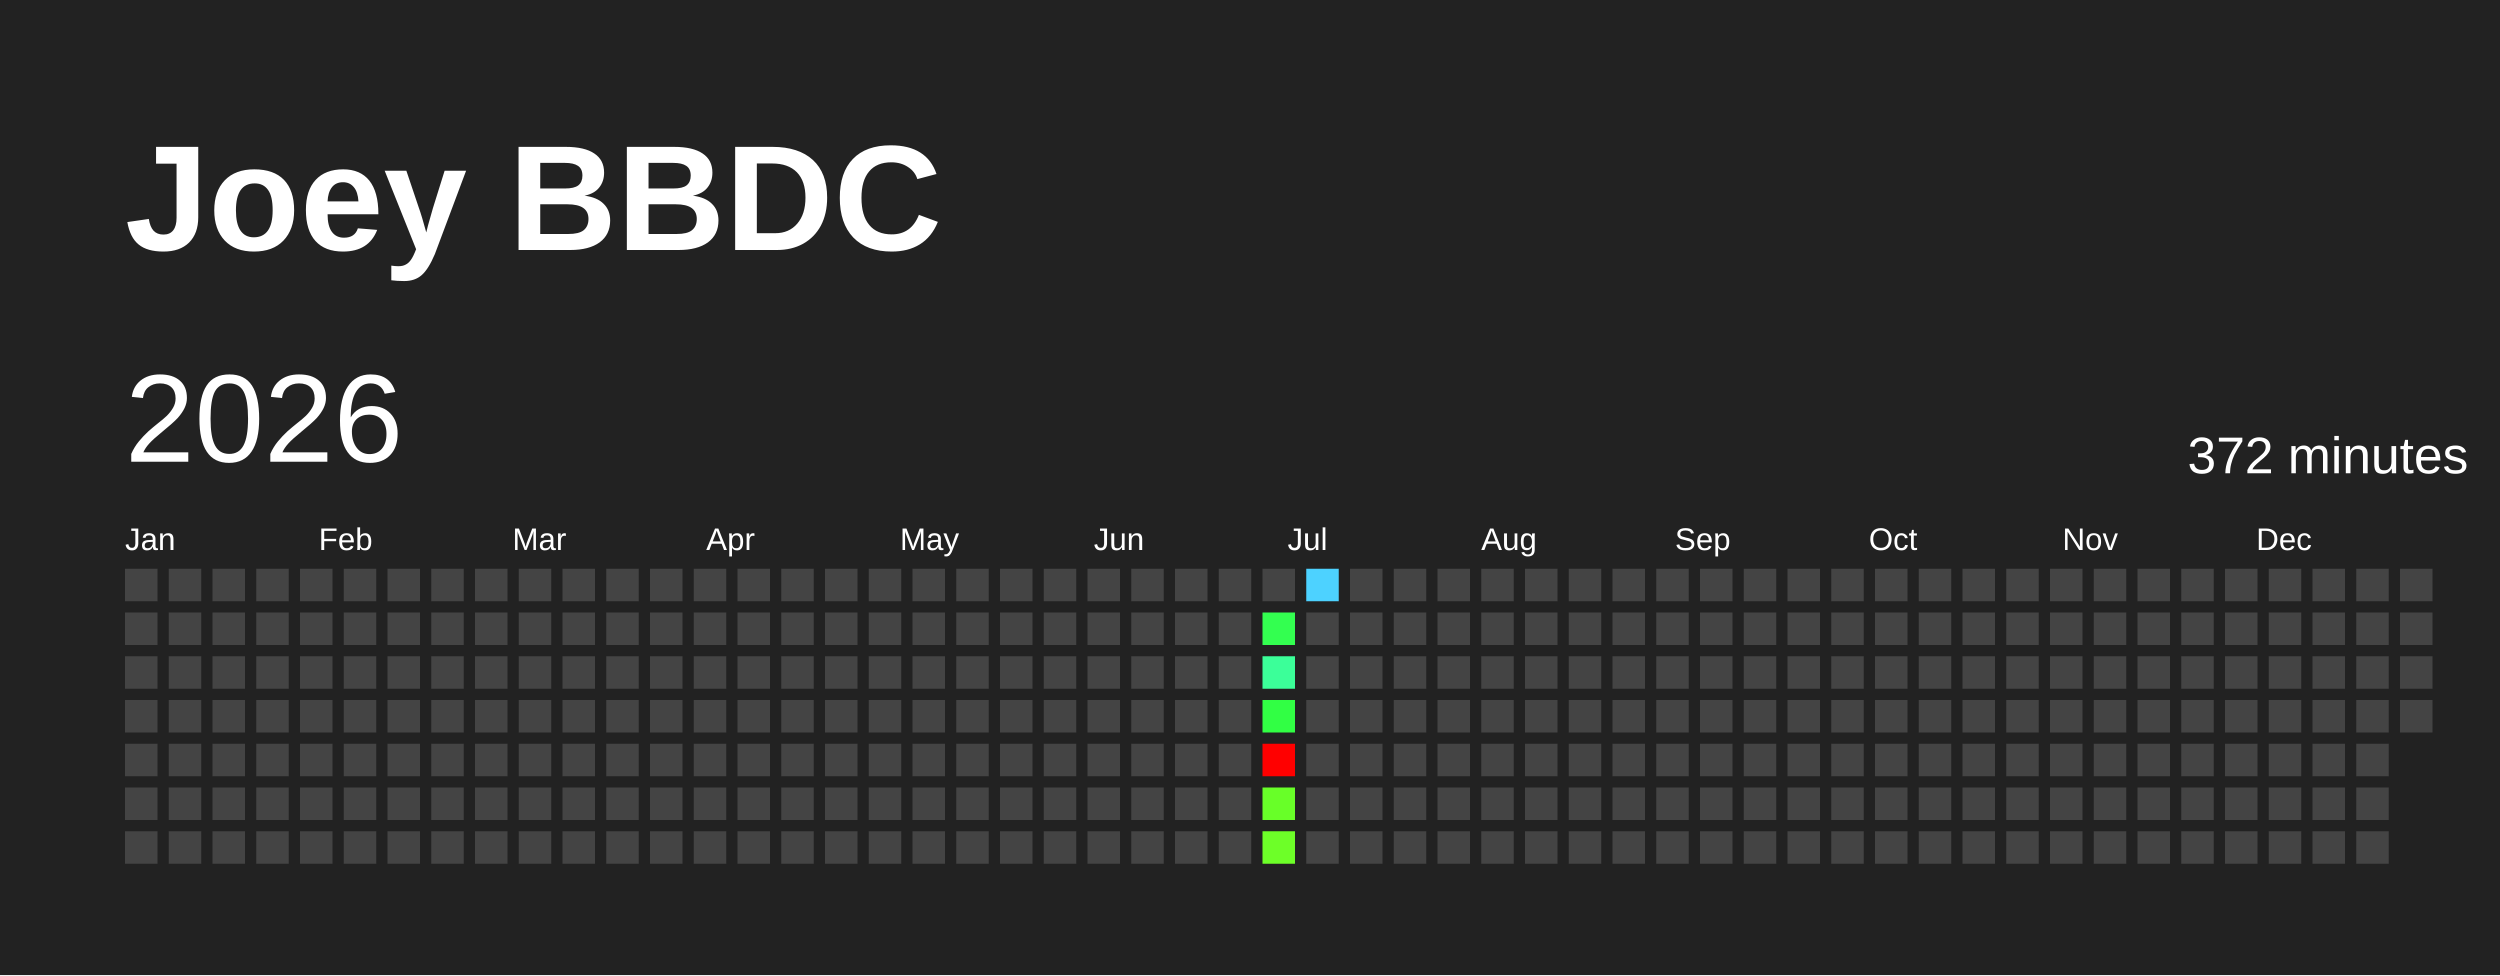
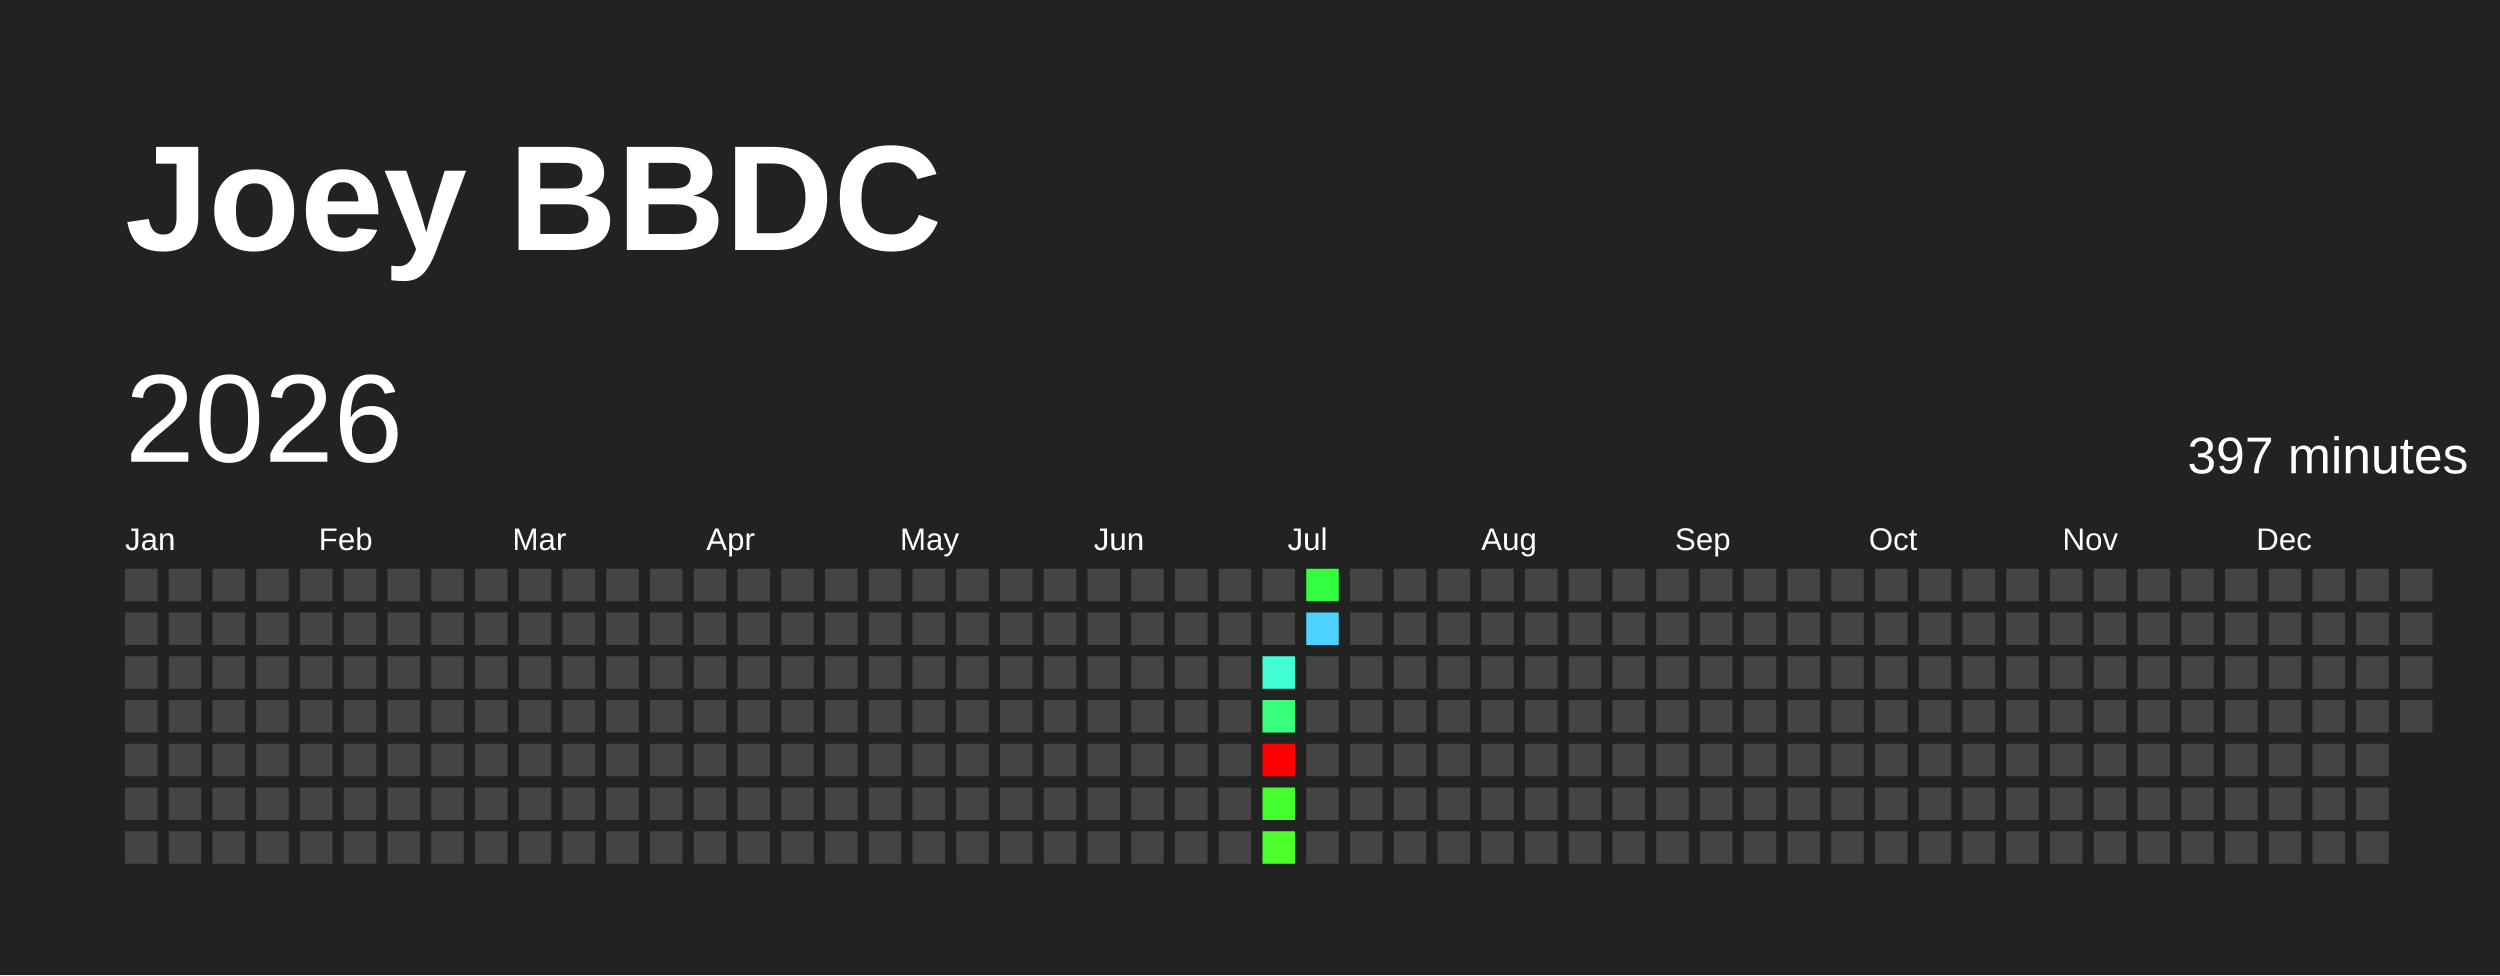
<svg xmlns="http://www.w3.org/2000/svg" baseProfile="full" height="78mm" version="1.1" viewBox="0,0,200,78" width="200mm">
  <defs />
  <rect fill="#222222" height="78" width="200" x="0" y="0" />
  <text fill="#FFFFFF" style="font-size:12px; font-family:Arial; font-weight:bold;" x="10" y="20">Joey BBDC</text>
  <text dominant-baseline="hanging" fill="#FFFFFF" style="font-size:10.0px; font-family:Arial;" x="10" y="30">2026</text>
-   <text dominant-baseline="hanging" fill="#FFFFFF" style="font-size:4.125px; font-family:Arial;" x="175" y="35">372 minutes</text>
+   <text dominant-baseline="hanging" fill="#FFFFFF" style="font-size:4.125px; font-family:Arial;" x="175" y="35">397 minutes</text>
  <text fill="#FFFFFF" style="font-size:2.5px; font-family:Arial" x="10.0" y="44">Jan</text>
  <text fill="#FFFFFF" style="font-size:2.5px; font-family:Arial" x="25.5" y="44">Feb</text>
  <text fill="#FFFFFF" style="font-size:2.5px; font-family:Arial" x="41.0" y="44">Mar</text>
  <text fill="#FFFFFF" style="font-size:2.5px; font-family:Arial" x="56.5" y="44">Apr</text>
  <text fill="#FFFFFF" style="font-size:2.5px; font-family:Arial" x="72.0" y="44">May</text>
  <text fill="#FFFFFF" style="font-size:2.5px; font-family:Arial" x="87.5" y="44">Jun</text>
  <text fill="#FFFFFF" style="font-size:2.5px; font-family:Arial" x="103.0" y="44">Jul</text>
  <text fill="#FFFFFF" style="font-size:2.5px; font-family:Arial" x="118.5" y="44">Aug</text>
  <text fill="#FFFFFF" style="font-size:2.5px; font-family:Arial" x="134.0" y="44">Sep</text>
  <text fill="#FFFFFF" style="font-size:2.5px; font-family:Arial" x="149.5" y="44">Oct</text>
  <text fill="#FFFFFF" style="font-size:2.5px; font-family:Arial" x="165.0" y="44">Nov</text>
  <text fill="#FFFFFF" style="font-size:2.5px; font-family:Arial" x="180.5" y="44">Dec</text>
  <rect fill="#444444" height="2.6" width="2.6" x="10.0" y="45.5" />
  <rect fill="#444444" height="2.6" width="2.6" x="10.0" y="49.0" />
  <rect fill="#444444" height="2.6" width="2.6" x="10.0" y="52.5" />
  <rect fill="#444444" height="2.6" width="2.6" x="10.0" y="56.0" />
  <rect fill="#444444" height="2.6" width="2.6" x="10.0" y="59.5" />
  <rect fill="#444444" height="2.6" width="2.6" x="10.0" y="63.0" />
  <rect fill="#444444" height="2.6" width="2.6" x="10.0" y="66.5" />
  <rect fill="#444444" height="2.6" width="2.6" x="13.5" y="45.5" />
  <rect fill="#444444" height="2.6" width="2.6" x="13.5" y="49.0" />
  <rect fill="#444444" height="2.6" width="2.6" x="13.5" y="52.5" />
  <rect fill="#444444" height="2.6" width="2.6" x="13.5" y="56.0" />
  <rect fill="#444444" height="2.6" width="2.6" x="13.5" y="59.5" />
  <rect fill="#444444" height="2.6" width="2.6" x="13.5" y="63.0" />
  <rect fill="#444444" height="2.6" width="2.6" x="13.5" y="66.5" />
  <rect fill="#444444" height="2.6" width="2.6" x="17.0" y="45.5" />
  <rect fill="#444444" height="2.6" width="2.6" x="17.0" y="49.0" />
  <rect fill="#444444" height="2.6" width="2.6" x="17.0" y="52.5" />
  <rect fill="#444444" height="2.6" width="2.6" x="17.0" y="56.0" />
  <rect fill="#444444" height="2.6" width="2.6" x="17.0" y="59.5" />
  <rect fill="#444444" height="2.6" width="2.6" x="17.0" y="63.0" />
  <rect fill="#444444" height="2.6" width="2.6" x="17.0" y="66.5" />
  <rect fill="#444444" height="2.6" width="2.6" x="20.5" y="45.5" />
  <rect fill="#444444" height="2.6" width="2.6" x="20.5" y="49.0" />
  <rect fill="#444444" height="2.6" width="2.6" x="20.5" y="52.5" />
  <rect fill="#444444" height="2.6" width="2.6" x="20.5" y="56.0" />
  <rect fill="#444444" height="2.6" width="2.6" x="20.5" y="59.5" />
  <rect fill="#444444" height="2.6" width="2.6" x="20.5" y="63.0" />
  <rect fill="#444444" height="2.6" width="2.6" x="20.5" y="66.5" />
  <rect fill="#444444" height="2.6" width="2.6" x="24.0" y="45.5" />
  <rect fill="#444444" height="2.6" width="2.6" x="24.0" y="49.0" />
  <rect fill="#444444" height="2.6" width="2.6" x="24.0" y="52.5" />
  <rect fill="#444444" height="2.6" width="2.6" x="24.0" y="56.0" />
  <rect fill="#444444" height="2.6" width="2.6" x="24.0" y="59.5" />
  <rect fill="#444444" height="2.6" width="2.6" x="24.0" y="63.0" />
  <rect fill="#444444" height="2.6" width="2.6" x="24.0" y="66.5" />
  <rect fill="#444444" height="2.6" width="2.6" x="27.5" y="45.5" />
  <rect fill="#444444" height="2.6" width="2.6" x="27.5" y="49.0" />
  <rect fill="#444444" height="2.6" width="2.6" x="27.5" y="52.5" />
  <rect fill="#444444" height="2.6" width="2.6" x="27.5" y="56.0" />
  <rect fill="#444444" height="2.6" width="2.6" x="27.5" y="59.5" />
  <rect fill="#444444" height="2.6" width="2.6" x="27.5" y="63.0" />
  <rect fill="#444444" height="2.6" width="2.6" x="27.5" y="66.5" />
  <rect fill="#444444" height="2.6" width="2.6" x="31.0" y="45.5" />
  <rect fill="#444444" height="2.6" width="2.6" x="31.0" y="49.0" />
  <rect fill="#444444" height="2.6" width="2.6" x="31.0" y="52.5" />
  <rect fill="#444444" height="2.6" width="2.6" x="31.0" y="56.0" />
  <rect fill="#444444" height="2.6" width="2.6" x="31.0" y="59.5" />
  <rect fill="#444444" height="2.6" width="2.6" x="31.0" y="63.0" />
  <rect fill="#444444" height="2.6" width="2.6" x="31.0" y="66.5" />
  <rect fill="#444444" height="2.6" width="2.6" x="34.5" y="45.5" />
  <rect fill="#444444" height="2.6" width="2.6" x="34.5" y="49.0" />
  <rect fill="#444444" height="2.6" width="2.6" x="34.5" y="52.5" />
  <rect fill="#444444" height="2.6" width="2.6" x="34.5" y="56.0" />
  <rect fill="#444444" height="2.6" width="2.6" x="34.5" y="59.5" />
  <rect fill="#444444" height="2.6" width="2.6" x="34.5" y="63.0" />
  <rect fill="#444444" height="2.6" width="2.6" x="34.5" y="66.5" />
  <rect fill="#444444" height="2.6" width="2.6" x="38.0" y="45.5" />
  <rect fill="#444444" height="2.6" width="2.6" x="38.0" y="49.0" />
  <rect fill="#444444" height="2.6" width="2.6" x="38.0" y="52.5" />
  <rect fill="#444444" height="2.6" width="2.6" x="38.0" y="56.0" />
  <rect fill="#444444" height="2.6" width="2.6" x="38.0" y="59.5" />
  <rect fill="#444444" height="2.6" width="2.6" x="38.0" y="63.0" />
  <rect fill="#444444" height="2.6" width="2.6" x="38.0" y="66.5" />
  <rect fill="#444444" height="2.6" width="2.6" x="41.5" y="45.5" />
  <rect fill="#444444" height="2.6" width="2.6" x="41.5" y="49.0" />
  <rect fill="#444444" height="2.6" width="2.6" x="41.5" y="52.5" />
  <rect fill="#444444" height="2.6" width="2.6" x="41.5" y="56.0" />
  <rect fill="#444444" height="2.6" width="2.6" x="41.5" y="59.5" />
  <rect fill="#444444" height="2.6" width="2.6" x="41.5" y="63.0" />
  <rect fill="#444444" height="2.6" width="2.6" x="41.5" y="66.5" />
  <rect fill="#444444" height="2.6" width="2.6" x="45.0" y="45.5" />
  <rect fill="#444444" height="2.6" width="2.6" x="45.0" y="49.0" />
  <rect fill="#444444" height="2.6" width="2.6" x="45.0" y="52.5" />
  <rect fill="#444444" height="2.6" width="2.6" x="45.0" y="56.0" />
  <rect fill="#444444" height="2.6" width="2.6" x="45.0" y="59.5" />
  <rect fill="#444444" height="2.6" width="2.6" x="45.0" y="63.0" />
  <rect fill="#444444" height="2.6" width="2.6" x="45.0" y="66.5" />
  <rect fill="#444444" height="2.6" width="2.6" x="48.5" y="45.5" />
  <rect fill="#444444" height="2.6" width="2.6" x="48.5" y="49.0" />
  <rect fill="#444444" height="2.6" width="2.6" x="48.5" y="52.5" />
  <rect fill="#444444" height="2.6" width="2.6" x="48.5" y="56.0" />
  <rect fill="#444444" height="2.6" width="2.6" x="48.5" y="59.5" />
  <rect fill="#444444" height="2.6" width="2.6" x="48.5" y="63.0" />
  <rect fill="#444444" height="2.6" width="2.6" x="48.5" y="66.5" />
  <rect fill="#444444" height="2.6" width="2.6" x="52.0" y="45.5" />
  <rect fill="#444444" height="2.6" width="2.6" x="52.0" y="49.0" />
  <rect fill="#444444" height="2.6" width="2.6" x="52.0" y="52.5" />
  <rect fill="#444444" height="2.6" width="2.6" x="52.0" y="56.0" />
  <rect fill="#444444" height="2.6" width="2.6" x="52.0" y="59.5" />
  <rect fill="#444444" height="2.6" width="2.6" x="52.0" y="63.0" />
  <rect fill="#444444" height="2.6" width="2.6" x="52.0" y="66.5" />
  <rect fill="#444444" height="2.6" width="2.6" x="55.5" y="45.5" />
  <rect fill="#444444" height="2.6" width="2.6" x="55.5" y="49.0" />
  <rect fill="#444444" height="2.6" width="2.6" x="55.5" y="52.5" />
  <rect fill="#444444" height="2.6" width="2.6" x="55.5" y="56.0" />
  <rect fill="#444444" height="2.6" width="2.6" x="55.5" y="59.5" />
  <rect fill="#444444" height="2.6" width="2.6" x="55.5" y="63.0" />
  <rect fill="#444444" height="2.6" width="2.6" x="55.5" y="66.5" />
  <rect fill="#444444" height="2.6" width="2.6" x="59.0" y="45.5" />
  <rect fill="#444444" height="2.6" width="2.6" x="59.0" y="49.0" />
  <rect fill="#444444" height="2.6" width="2.6" x="59.0" y="52.5" />
  <rect fill="#444444" height="2.6" width="2.6" x="59.0" y="56.0" />
  <rect fill="#444444" height="2.6" width="2.6" x="59.0" y="59.5" />
  <rect fill="#444444" height="2.6" width="2.6" x="59.0" y="63.0" />
  <rect fill="#444444" height="2.6" width="2.6" x="59.0" y="66.5" />
  <rect fill="#444444" height="2.6" width="2.6" x="62.5" y="45.5" />
  <rect fill="#444444" height="2.6" width="2.6" x="62.5" y="49.0" />
  <rect fill="#444444" height="2.6" width="2.6" x="62.5" y="52.5" />
  <rect fill="#444444" height="2.6" width="2.6" x="62.5" y="56.0" />
  <rect fill="#444444" height="2.6" width="2.6" x="62.5" y="59.5" />
  <rect fill="#444444" height="2.6" width="2.6" x="62.5" y="63.0" />
  <rect fill="#444444" height="2.6" width="2.6" x="62.5" y="66.5" />
  <rect fill="#444444" height="2.6" width="2.6" x="66.0" y="45.5" />
  <rect fill="#444444" height="2.6" width="2.6" x="66.0" y="49.0" />
  <rect fill="#444444" height="2.6" width="2.6" x="66.0" y="52.5" />
  <rect fill="#444444" height="2.6" width="2.6" x="66.0" y="56.0" />
  <rect fill="#444444" height="2.6" width="2.6" x="66.0" y="59.5" />
  <rect fill="#444444" height="2.6" width="2.6" x="66.0" y="63.0" />
  <rect fill="#444444" height="2.6" width="2.6" x="66.0" y="66.5" />
  <rect fill="#444444" height="2.6" width="2.6" x="69.5" y="45.5" />
  <rect fill="#444444" height="2.6" width="2.6" x="69.5" y="49.0" />
  <rect fill="#444444" height="2.6" width="2.6" x="69.5" y="52.5" />
  <rect fill="#444444" height="2.6" width="2.6" x="69.5" y="56.0" />
  <rect fill="#444444" height="2.6" width="2.6" x="69.5" y="59.5" />
  <rect fill="#444444" height="2.6" width="2.6" x="69.5" y="63.0" />
  <rect fill="#444444" height="2.6" width="2.6" x="69.5" y="66.5" />
  <rect fill="#444444" height="2.6" width="2.6" x="73.0" y="45.5" />
  <rect fill="#444444" height="2.6" width="2.6" x="73.0" y="49.0" />
  <rect fill="#444444" height="2.6" width="2.6" x="73.0" y="52.5" />
  <rect fill="#444444" height="2.6" width="2.6" x="73.0" y="56.0" />
  <rect fill="#444444" height="2.6" width="2.6" x="73.0" y="59.5" />
  <rect fill="#444444" height="2.6" width="2.6" x="73.0" y="63.0" />
  <rect fill="#444444" height="2.6" width="2.6" x="73.0" y="66.5" />
  <rect fill="#444444" height="2.6" width="2.6" x="76.5" y="45.5" />
  <rect fill="#444444" height="2.6" width="2.6" x="76.5" y="49.0" />
  <rect fill="#444444" height="2.6" width="2.6" x="76.5" y="52.5" />
  <rect fill="#444444" height="2.6" width="2.6" x="76.5" y="56.0" />
  <rect fill="#444444" height="2.6" width="2.6" x="76.5" y="59.5" />
  <rect fill="#444444" height="2.6" width="2.6" x="76.5" y="63.0" />
  <rect fill="#444444" height="2.6" width="2.6" x="76.5" y="66.5" />
  <rect fill="#444444" height="2.6" width="2.6" x="80.0" y="45.5" />
  <rect fill="#444444" height="2.6" width="2.6" x="80.0" y="49.0" />
  <rect fill="#444444" height="2.6" width="2.6" x="80.0" y="52.5" />
  <rect fill="#444444" height="2.6" width="2.6" x="80.0" y="56.0" />
  <rect fill="#444444" height="2.6" width="2.6" x="80.0" y="59.5" />
  <rect fill="#444444" height="2.6" width="2.6" x="80.0" y="63.0" />
  <rect fill="#444444" height="2.6" width="2.6" x="80.0" y="66.5" />
  <rect fill="#444444" height="2.6" width="2.6" x="83.5" y="45.5" />
  <rect fill="#444444" height="2.6" width="2.6" x="83.5" y="49.0" />
  <rect fill="#444444" height="2.6" width="2.6" x="83.5" y="52.5" />
  <rect fill="#444444" height="2.6" width="2.6" x="83.5" y="56.0" />
  <rect fill="#444444" height="2.6" width="2.6" x="83.5" y="59.5" />
  <rect fill="#444444" height="2.6" width="2.6" x="83.5" y="63.0" />
  <rect fill="#444444" height="2.6" width="2.6" x="83.5" y="66.5" />
  <rect fill="#444444" height="2.6" width="2.6" x="87.0" y="45.5" />
  <rect fill="#444444" height="2.6" width="2.6" x="87.0" y="49.0" />
  <rect fill="#444444" height="2.6" width="2.6" x="87.0" y="52.5" />
  <rect fill="#444444" height="2.6" width="2.6" x="87.0" y="56.0" />
  <rect fill="#444444" height="2.6" width="2.6" x="87.0" y="59.5" />
  <rect fill="#444444" height="2.6" width="2.6" x="87.0" y="63.0" />
  <rect fill="#444444" height="2.6" width="2.6" x="87.0" y="66.5" />
  <rect fill="#444444" height="2.6" width="2.6" x="90.5" y="45.5" />
  <rect fill="#444444" height="2.6" width="2.6" x="90.5" y="49.0" />
  <rect fill="#444444" height="2.6" width="2.6" x="90.5" y="52.5" />
  <rect fill="#444444" height="2.6" width="2.6" x="90.5" y="56.0" />
  <rect fill="#444444" height="2.6" width="2.6" x="90.5" y="59.5" />
  <rect fill="#444444" height="2.6" width="2.6" x="90.5" y="63.0" />
  <rect fill="#444444" height="2.6" width="2.6" x="90.5" y="66.5" />
  <rect fill="#444444" height="2.6" width="2.6" x="94.0" y="45.5" />
  <rect fill="#444444" height="2.6" width="2.6" x="94.0" y="49.0" />
  <rect fill="#444444" height="2.6" width="2.6" x="94.0" y="52.5" />
  <rect fill="#444444" height="2.6" width="2.6" x="94.0" y="56.0" />
  <rect fill="#444444" height="2.6" width="2.6" x="94.0" y="59.5" />
  <rect fill="#444444" height="2.6" width="2.6" x="94.0" y="63.0" />
  <rect fill="#444444" height="2.6" width="2.6" x="94.0" y="66.5" />
  <rect fill="#444444" height="2.6" width="2.6" x="97.5" y="45.5" />
  <rect fill="#444444" height="2.6" width="2.6" x="97.5" y="49.0" />
  <rect fill="#444444" height="2.6" width="2.6" x="97.5" y="52.5" />
  <rect fill="#444444" height="2.6" width="2.6" x="97.5" y="56.0" />
  <rect fill="#444444" height="2.6" width="2.6" x="97.5" y="59.5" />
  <rect fill="#444444" height="2.6" width="2.6" x="97.5" y="63.0" />
  <rect fill="#444444" height="2.6" width="2.6" x="97.5" y="66.5" />
  <rect fill="#444444" height="2.6" width="2.6" x="101.0" y="45.5" />
-   <rect fill="#33ff50" height="2.6" width="2.6" x="101.0" y="49.0" />
-   <rect fill="#3bff99" height="2.6" width="2.6" x="101.0" y="52.5" />
-   <rect fill="#31ff44" height="2.6" width="2.6" x="101.0" y="56.0" />
+   <rect fill="#444444" height="2.6" width="2.6" x="101.0" y="49.0" />
+   <rect fill="#41ffd2" height="2.6" width="2.6" x="101.0" y="52.5" />
+   <rect fill="#37ff79" height="2.6" width="2.6" x="101.0" y="56.0" />
  <rect fill="red" height="2.6" width="2.6" x="101.0" y="59.5" />
-   <rect fill="#68ff28" height="2.6" width="2.6" x="101.0" y="63.0" />
-   <rect fill="#6dff28" height="2.6" width="2.6" x="101.0" y="66.5" />
-   <rect fill="#4dd2ff" height="2.6" width="2.6" x="104.5" y="45.5" />
-   <rect fill="#444444" height="2.6" width="2.6" x="104.5" y="49.0" />
+   <rect fill="#42ff2d" height="2.6" width="2.6" x="101.0" y="63.0" />
+   <rect fill="#4dff2c" height="2.6" width="2.6" x="101.0" y="66.5" />
+   <rect fill="#31ff40" height="2.6" width="2.6" x="104.5" y="45.5" />
+   <rect fill="#4dd2ff" height="2.6" width="2.6" x="104.5" y="49.0" />
  <rect fill="#444444" height="2.6" width="2.6" x="104.5" y="52.5" />
  <rect fill="#444444" height="2.6" width="2.6" x="104.5" y="56.0" />
  <rect fill="#444444" height="2.6" width="2.6" x="104.5" y="59.5" />
  <rect fill="#444444" height="2.6" width="2.6" x="104.5" y="63.0" />
  <rect fill="#444444" height="2.6" width="2.6" x="104.5" y="66.5" />
  <rect fill="#444444" height="2.6" width="2.6" x="108.0" y="45.5" />
  <rect fill="#444444" height="2.6" width="2.6" x="108.0" y="49.0" />
  <rect fill="#444444" height="2.6" width="2.6" x="108.0" y="52.5" />
  <rect fill="#444444" height="2.6" width="2.6" x="108.0" y="56.0" />
  <rect fill="#444444" height="2.6" width="2.6" x="108.0" y="59.5" />
  <rect fill="#444444" height="2.6" width="2.6" x="108.0" y="63.0" />
  <rect fill="#444444" height="2.6" width="2.6" x="108.0" y="66.5" />
  <rect fill="#444444" height="2.6" width="2.6" x="111.5" y="45.5" />
  <rect fill="#444444" height="2.6" width="2.6" x="111.5" y="49.0" />
  <rect fill="#444444" height="2.6" width="2.6" x="111.5" y="52.5" />
  <rect fill="#444444" height="2.6" width="2.6" x="111.5" y="56.0" />
  <rect fill="#444444" height="2.6" width="2.6" x="111.5" y="59.5" />
  <rect fill="#444444" height="2.6" width="2.6" x="111.5" y="63.0" />
  <rect fill="#444444" height="2.6" width="2.6" x="111.5" y="66.5" />
  <rect fill="#444444" height="2.6" width="2.6" x="115.0" y="45.5" />
  <rect fill="#444444" height="2.6" width="2.6" x="115.0" y="49.0" />
  <rect fill="#444444" height="2.6" width="2.6" x="115.0" y="52.5" />
  <rect fill="#444444" height="2.6" width="2.6" x="115.0" y="56.0" />
  <rect fill="#444444" height="2.6" width="2.6" x="115.0" y="59.5" />
  <rect fill="#444444" height="2.6" width="2.6" x="115.0" y="63.0" />
  <rect fill="#444444" height="2.6" width="2.6" x="115.0" y="66.5" />
  <rect fill="#444444" height="2.6" width="2.6" x="118.5" y="45.5" />
  <rect fill="#444444" height="2.6" width="2.6" x="118.5" y="49.0" />
  <rect fill="#444444" height="2.6" width="2.6" x="118.5" y="52.5" />
  <rect fill="#444444" height="2.6" width="2.6" x="118.5" y="56.0" />
  <rect fill="#444444" height="2.6" width="2.6" x="118.5" y="59.5" />
  <rect fill="#444444" height="2.6" width="2.6" x="118.5" y="63.0" />
  <rect fill="#444444" height="2.6" width="2.6" x="118.5" y="66.5" />
  <rect fill="#444444" height="2.6" width="2.6" x="122.0" y="45.5" />
  <rect fill="#444444" height="2.6" width="2.6" x="122.0" y="49.0" />
  <rect fill="#444444" height="2.6" width="2.6" x="122.0" y="52.5" />
  <rect fill="#444444" height="2.6" width="2.6" x="122.0" y="56.0" />
  <rect fill="#444444" height="2.6" width="2.6" x="122.0" y="59.5" />
  <rect fill="#444444" height="2.6" width="2.6" x="122.0" y="63.0" />
  <rect fill="#444444" height="2.6" width="2.6" x="122.0" y="66.5" />
  <rect fill="#444444" height="2.6" width="2.6" x="125.5" y="45.5" />
  <rect fill="#444444" height="2.6" width="2.6" x="125.5" y="49.0" />
  <rect fill="#444444" height="2.6" width="2.6" x="125.5" y="52.5" />
  <rect fill="#444444" height="2.6" width="2.6" x="125.5" y="56.0" />
  <rect fill="#444444" height="2.6" width="2.6" x="125.5" y="59.5" />
  <rect fill="#444444" height="2.6" width="2.6" x="125.5" y="63.0" />
  <rect fill="#444444" height="2.6" width="2.6" x="125.5" y="66.5" />
  <rect fill="#444444" height="2.6" width="2.6" x="129.0" y="45.5" />
  <rect fill="#444444" height="2.6" width="2.6" x="129.0" y="49.0" />
  <rect fill="#444444" height="2.6" width="2.6" x="129.0" y="52.5" />
  <rect fill="#444444" height="2.6" width="2.6" x="129.0" y="56.0" />
  <rect fill="#444444" height="2.6" width="2.6" x="129.0" y="59.5" />
  <rect fill="#444444" height="2.6" width="2.6" x="129.0" y="63.0" />
  <rect fill="#444444" height="2.6" width="2.6" x="129.0" y="66.5" />
  <rect fill="#444444" height="2.6" width="2.6" x="132.5" y="45.5" />
  <rect fill="#444444" height="2.6" width="2.6" x="132.5" y="49.0" />
  <rect fill="#444444" height="2.6" width="2.6" x="132.5" y="52.5" />
  <rect fill="#444444" height="2.6" width="2.6" x="132.5" y="56.0" />
  <rect fill="#444444" height="2.6" width="2.6" x="132.5" y="59.5" />
  <rect fill="#444444" height="2.6" width="2.6" x="132.5" y="63.0" />
  <rect fill="#444444" height="2.6" width="2.6" x="132.5" y="66.5" />
  <rect fill="#444444" height="2.6" width="2.6" x="136.0" y="45.5" />
  <rect fill="#444444" height="2.6" width="2.6" x="136.0" y="49.0" />
  <rect fill="#444444" height="2.6" width="2.6" x="136.0" y="52.5" />
  <rect fill="#444444" height="2.6" width="2.6" x="136.0" y="56.0" />
  <rect fill="#444444" height="2.6" width="2.6" x="136.0" y="59.5" />
  <rect fill="#444444" height="2.6" width="2.6" x="136.0" y="63.0" />
  <rect fill="#444444" height="2.6" width="2.6" x="136.0" y="66.5" />
  <rect fill="#444444" height="2.6" width="2.6" x="139.5" y="45.5" />
  <rect fill="#444444" height="2.6" width="2.6" x="139.5" y="49.0" />
  <rect fill="#444444" height="2.6" width="2.6" x="139.5" y="52.5" />
  <rect fill="#444444" height="2.6" width="2.6" x="139.5" y="56.0" />
  <rect fill="#444444" height="2.6" width="2.6" x="139.5" y="59.5" />
  <rect fill="#444444" height="2.6" width="2.6" x="139.5" y="63.0" />
  <rect fill="#444444" height="2.6" width="2.6" x="139.5" y="66.5" />
  <rect fill="#444444" height="2.6" width="2.6" x="143.0" y="45.5" />
  <rect fill="#444444" height="2.6" width="2.6" x="143.0" y="49.0" />
  <rect fill="#444444" height="2.6" width="2.6" x="143.0" y="52.5" />
  <rect fill="#444444" height="2.6" width="2.6" x="143.0" y="56.0" />
  <rect fill="#444444" height="2.6" width="2.6" x="143.0" y="59.5" />
  <rect fill="#444444" height="2.6" width="2.6" x="143.0" y="63.0" />
  <rect fill="#444444" height="2.6" width="2.6" x="143.0" y="66.5" />
  <rect fill="#444444" height="2.6" width="2.6" x="146.5" y="45.5" />
  <rect fill="#444444" height="2.6" width="2.6" x="146.5" y="49.0" />
  <rect fill="#444444" height="2.6" width="2.6" x="146.5" y="52.5" />
  <rect fill="#444444" height="2.6" width="2.6" x="146.5" y="56.0" />
  <rect fill="#444444" height="2.6" width="2.6" x="146.5" y="59.5" />
  <rect fill="#444444" height="2.6" width="2.6" x="146.5" y="63.0" />
  <rect fill="#444444" height="2.6" width="2.6" x="146.5" y="66.5" />
  <rect fill="#444444" height="2.6" width="2.6" x="150.0" y="45.5" />
  <rect fill="#444444" height="2.6" width="2.6" x="150.0" y="49.0" />
  <rect fill="#444444" height="2.6" width="2.6" x="150.0" y="52.5" />
  <rect fill="#444444" height="2.6" width="2.6" x="150.0" y="56.0" />
  <rect fill="#444444" height="2.6" width="2.6" x="150.0" y="59.5" />
  <rect fill="#444444" height="2.6" width="2.6" x="150.0" y="63.0" />
  <rect fill="#444444" height="2.6" width="2.6" x="150.0" y="66.5" />
  <rect fill="#444444" height="2.6" width="2.6" x="153.5" y="45.5" />
  <rect fill="#444444" height="2.6" width="2.6" x="153.5" y="49.0" />
  <rect fill="#444444" height="2.6" width="2.6" x="153.5" y="52.5" />
  <rect fill="#444444" height="2.6" width="2.6" x="153.5" y="56.0" />
  <rect fill="#444444" height="2.6" width="2.6" x="153.5" y="59.5" />
  <rect fill="#444444" height="2.6" width="2.6" x="153.5" y="63.0" />
  <rect fill="#444444" height="2.6" width="2.6" x="153.5" y="66.5" />
  <rect fill="#444444" height="2.6" width="2.6" x="157.0" y="45.5" />
  <rect fill="#444444" height="2.6" width="2.6" x="157.0" y="49.0" />
  <rect fill="#444444" height="2.6" width="2.6" x="157.0" y="52.5" />
  <rect fill="#444444" height="2.6" width="2.6" x="157.0" y="56.0" />
  <rect fill="#444444" height="2.6" width="2.6" x="157.0" y="59.5" />
  <rect fill="#444444" height="2.6" width="2.6" x="157.0" y="63.0" />
  <rect fill="#444444" height="2.6" width="2.6" x="157.0" y="66.5" />
  <rect fill="#444444" height="2.6" width="2.6" x="160.5" y="45.5" />
  <rect fill="#444444" height="2.6" width="2.6" x="160.5" y="49.0" />
  <rect fill="#444444" height="2.6" width="2.6" x="160.5" y="52.5" />
  <rect fill="#444444" height="2.6" width="2.6" x="160.5" y="56.0" />
  <rect fill="#444444" height="2.6" width="2.6" x="160.5" y="59.5" />
  <rect fill="#444444" height="2.6" width="2.6" x="160.5" y="63.0" />
  <rect fill="#444444" height="2.6" width="2.6" x="160.5" y="66.5" />
  <rect fill="#444444" height="2.6" width="2.6" x="164.0" y="45.5" />
  <rect fill="#444444" height="2.6" width="2.6" x="164.0" y="49.0" />
  <rect fill="#444444" height="2.6" width="2.6" x="164.0" y="52.5" />
  <rect fill="#444444" height="2.6" width="2.6" x="164.0" y="56.0" />
  <rect fill="#444444" height="2.6" width="2.6" x="164.0" y="59.5" />
  <rect fill="#444444" height="2.6" width="2.6" x="164.0" y="63.0" />
  <rect fill="#444444" height="2.6" width="2.6" x="164.0" y="66.5" />
  <rect fill="#444444" height="2.6" width="2.6" x="167.5" y="45.5" />
  <rect fill="#444444" height="2.6" width="2.6" x="167.5" y="49.0" />
  <rect fill="#444444" height="2.6" width="2.6" x="167.5" y="52.5" />
  <rect fill="#444444" height="2.6" width="2.6" x="167.5" y="56.0" />
  <rect fill="#444444" height="2.6" width="2.6" x="167.5" y="59.5" />
  <rect fill="#444444" height="2.6" width="2.6" x="167.5" y="63.0" />
  <rect fill="#444444" height="2.6" width="2.6" x="167.5" y="66.5" />
  <rect fill="#444444" height="2.6" width="2.6" x="171.0" y="45.5" />
  <rect fill="#444444" height="2.6" width="2.6" x="171.0" y="49.0" />
  <rect fill="#444444" height="2.6" width="2.6" x="171.0" y="52.5" />
  <rect fill="#444444" height="2.6" width="2.6" x="171.0" y="56.0" />
  <rect fill="#444444" height="2.6" width="2.6" x="171.0" y="59.5" />
  <rect fill="#444444" height="2.6" width="2.6" x="171.0" y="63.0" />
  <rect fill="#444444" height="2.6" width="2.6" x="171.0" y="66.5" />
  <rect fill="#444444" height="2.6" width="2.6" x="174.5" y="45.5" />
  <rect fill="#444444" height="2.6" width="2.6" x="174.5" y="49.0" />
  <rect fill="#444444" height="2.6" width="2.6" x="174.5" y="52.5" />
  <rect fill="#444444" height="2.6" width="2.6" x="174.5" y="56.0" />
  <rect fill="#444444" height="2.6" width="2.6" x="174.5" y="59.5" />
  <rect fill="#444444" height="2.6" width="2.6" x="174.5" y="63.0" />
  <rect fill="#444444" height="2.6" width="2.6" x="174.5" y="66.5" />
  <rect fill="#444444" height="2.6" width="2.6" x="178.0" y="45.5" />
  <rect fill="#444444" height="2.6" width="2.6" x="178.0" y="49.0" />
  <rect fill="#444444" height="2.6" width="2.6" x="178.0" y="52.5" />
  <rect fill="#444444" height="2.6" width="2.6" x="178.0" y="56.0" />
  <rect fill="#444444" height="2.6" width="2.6" x="178.0" y="59.5" />
  <rect fill="#444444" height="2.6" width="2.6" x="178.0" y="63.0" />
  <rect fill="#444444" height="2.6" width="2.6" x="178.0" y="66.5" />
  <rect fill="#444444" height="2.6" width="2.6" x="181.5" y="45.5" />
  <rect fill="#444444" height="2.6" width="2.6" x="181.5" y="49.0" />
  <rect fill="#444444" height="2.6" width="2.6" x="181.5" y="52.5" />
  <rect fill="#444444" height="2.6" width="2.6" x="181.5" y="56.0" />
  <rect fill="#444444" height="2.6" width="2.6" x="181.5" y="59.5" />
  <rect fill="#444444" height="2.6" width="2.6" x="181.5" y="63.0" />
  <rect fill="#444444" height="2.6" width="2.6" x="181.5" y="66.5" />
  <rect fill="#444444" height="2.6" width="2.6" x="185.0" y="45.5" />
  <rect fill="#444444" height="2.6" width="2.6" x="185.0" y="49.0" />
  <rect fill="#444444" height="2.6" width="2.6" x="185.0" y="52.5" />
  <rect fill="#444444" height="2.6" width="2.6" x="185.0" y="56.0" />
  <rect fill="#444444" height="2.6" width="2.6" x="185.0" y="59.5" />
  <rect fill="#444444" height="2.6" width="2.6" x="185.0" y="63.0" />
  <rect fill="#444444" height="2.6" width="2.6" x="185.0" y="66.5" />
  <rect fill="#444444" height="2.6" width="2.6" x="188.5" y="45.5" />
  <rect fill="#444444" height="2.6" width="2.6" x="188.5" y="49.0" />
  <rect fill="#444444" height="2.6" width="2.6" x="188.5" y="52.5" />
  <rect fill="#444444" height="2.6" width="2.6" x="188.5" y="56.0" />
  <rect fill="#444444" height="2.6" width="2.6" x="188.5" y="59.5" />
  <rect fill="#444444" height="2.6" width="2.6" x="188.5" y="63.0" />
  <rect fill="#444444" height="2.6" width="2.6" x="188.5" y="66.5" />
  <rect fill="#444444" height="2.6" width="2.6" x="192.0" y="45.5" />
  <rect fill="#444444" height="2.6" width="2.6" x="192.0" y="49.0" />
  <rect fill="#444444" height="2.6" width="2.6" x="192.0" y="52.5" />
  <rect fill="#444444" height="2.6" width="2.6" x="192.0" y="56.0" />
</svg>
